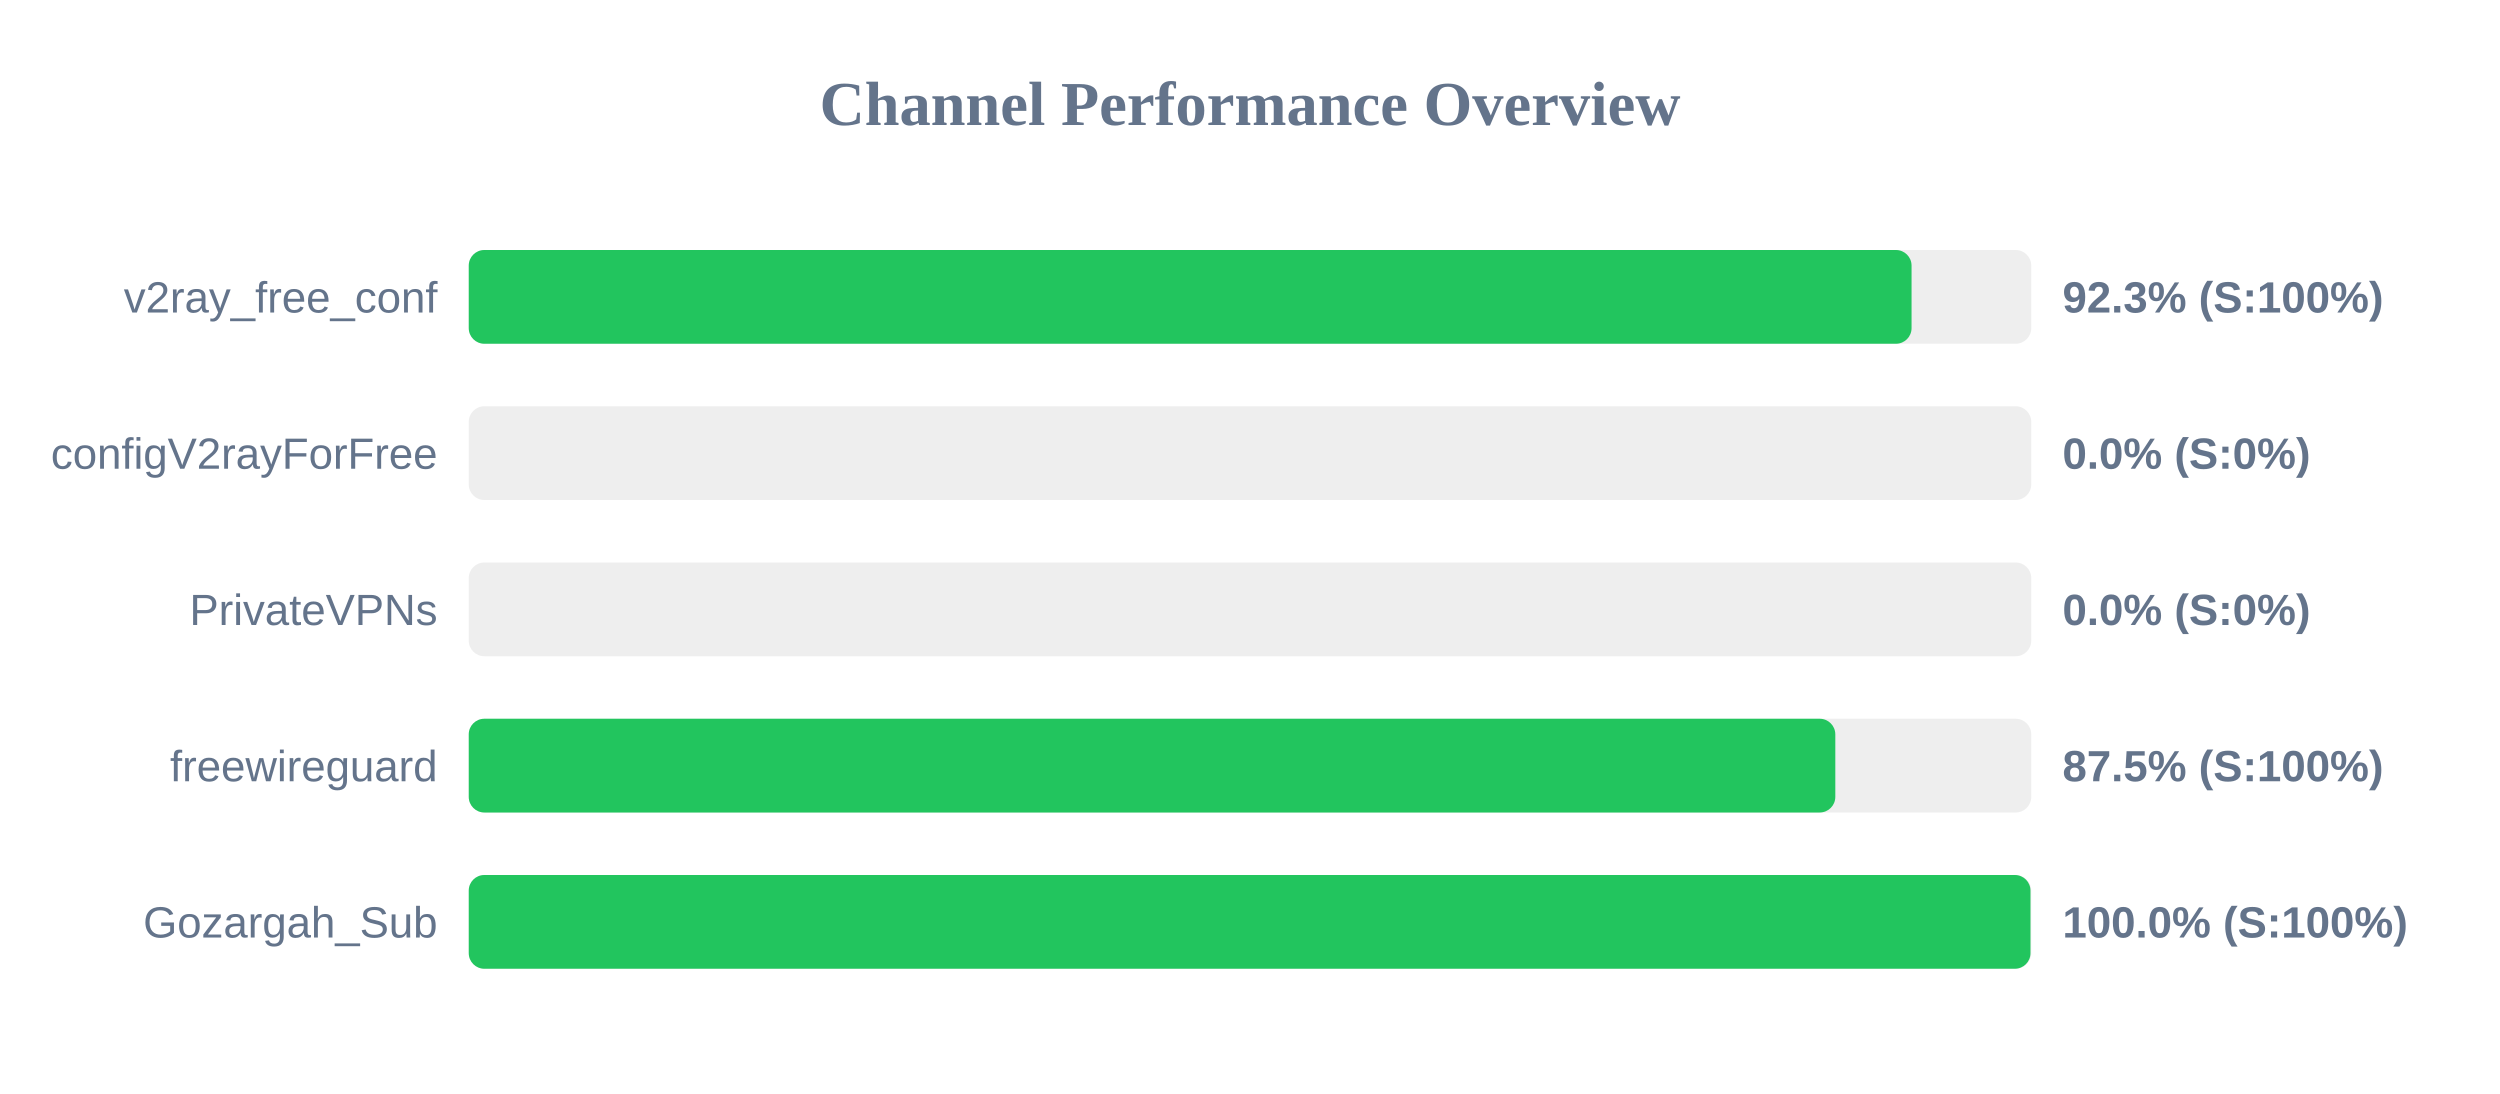
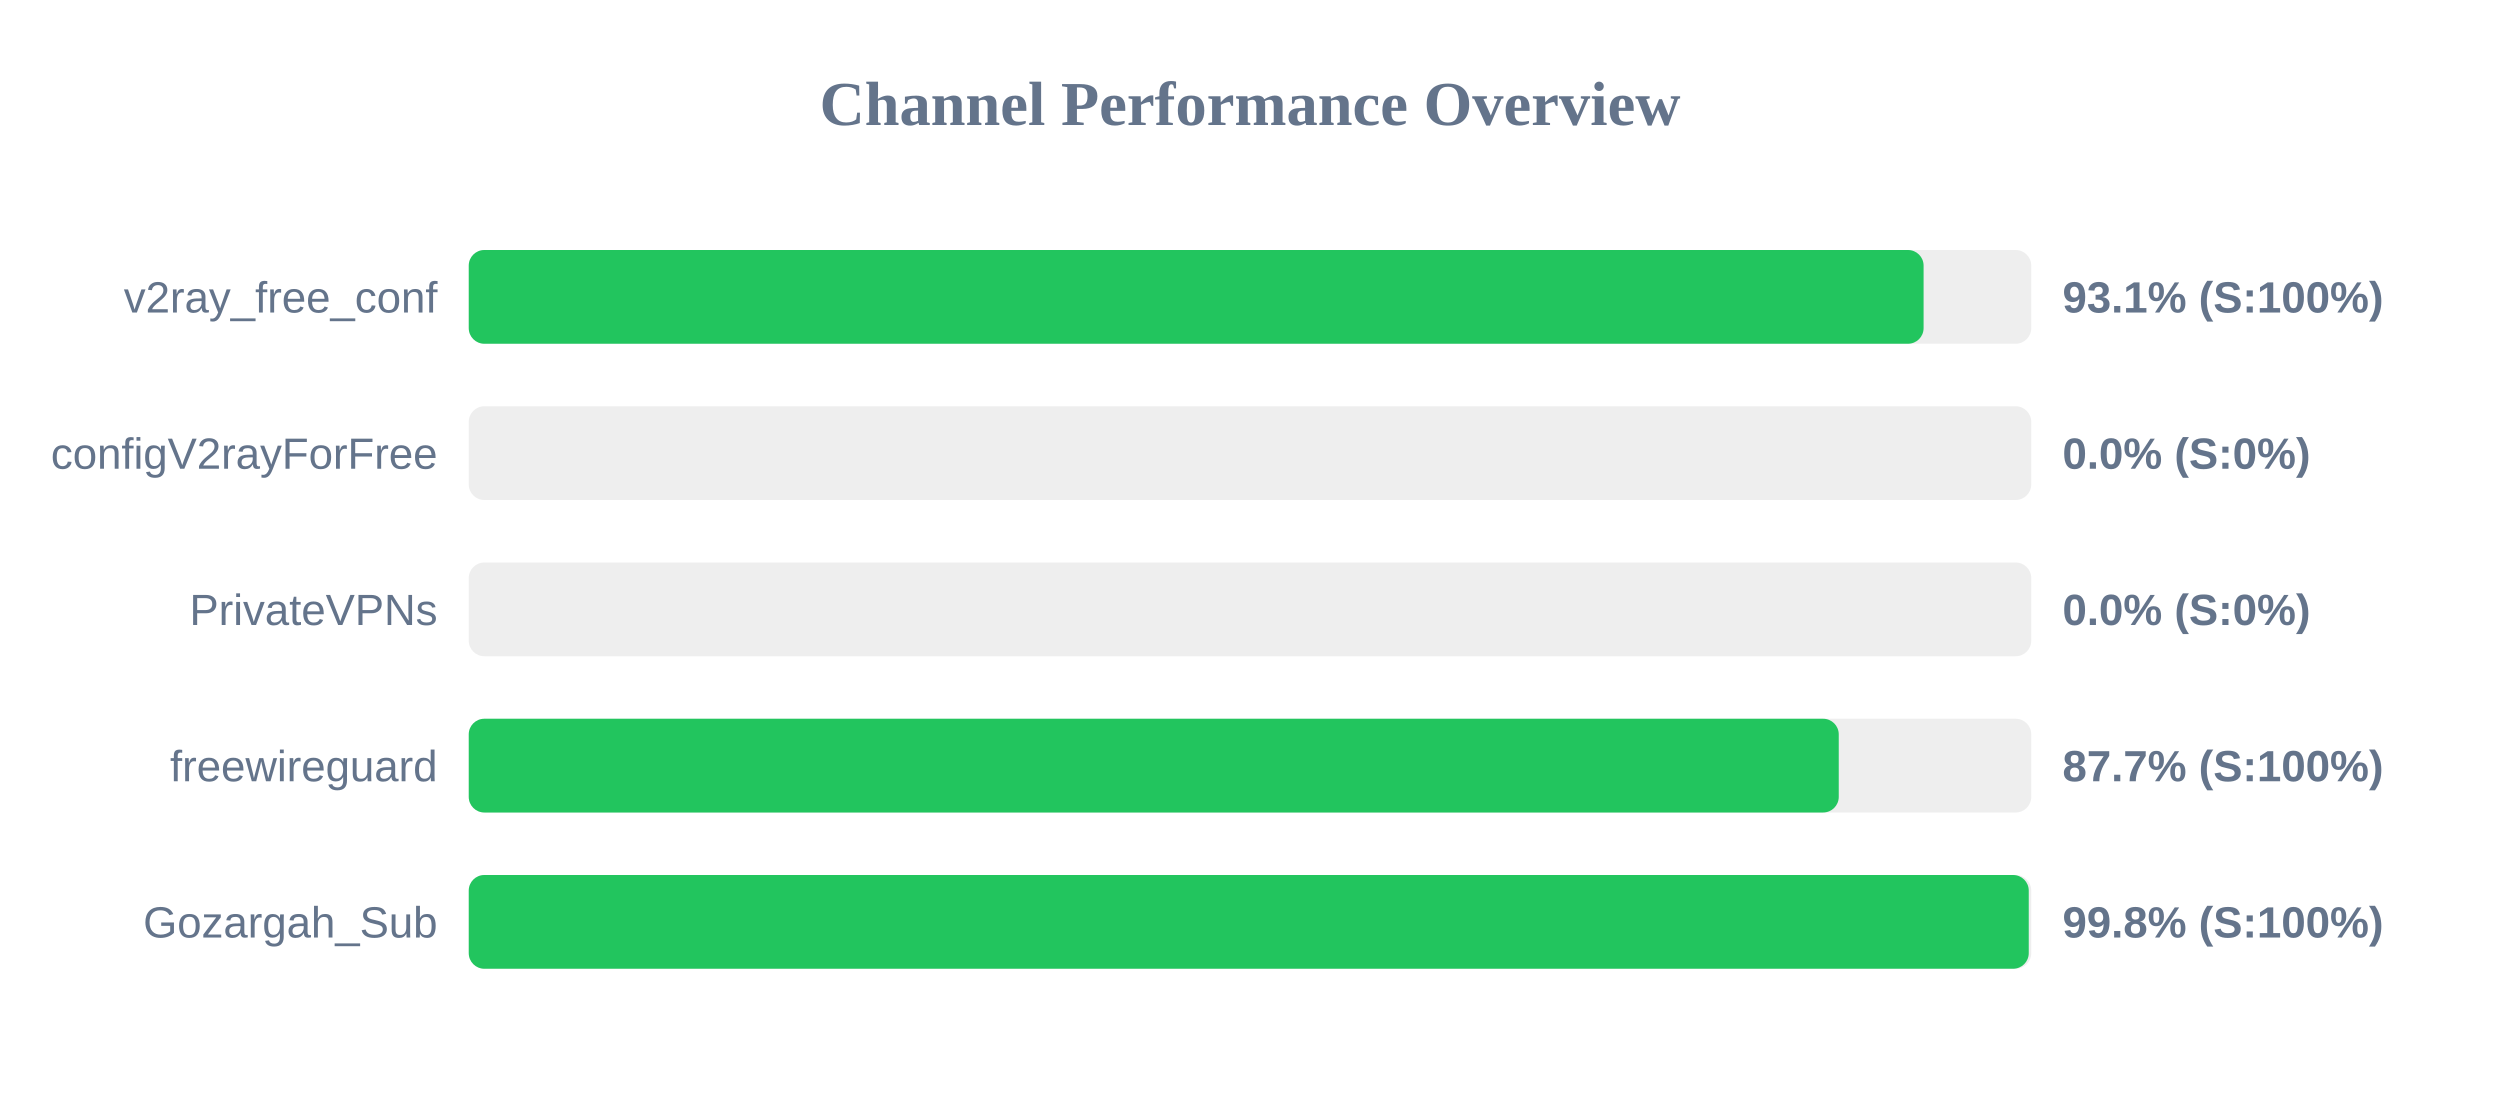
<svg xmlns="http://www.w3.org/2000/svg" width="800" height="350" version="1.1">
  <style>
        .row { font: 14px Arial; fill: #64748b; }
        .score { font: bold 14px Arial; fill: #64748b; }
    </style>
  <text x="400" y="40" text-anchor="middle" font-size="20px" font-weight="bold" fill="#64748b">Channel Performance Overview</text>
  <rect x="150" y="80" width="500" height="30" fill="#eee" rx="5" />
-   <rect x="150" y="80" width="461.7" height="30" fill="#22c55e" rx="5" />
+   <rect x="150" y="80" width="465.55" height="30" fill="#22c55e" rx="5" />
  <text x="140" y="100" text-anchor="end" class="row">v2ray_free_conf</text>
-   <text x="660" y="100" text-anchor="start" class="score">92.3% (S:100%)</text>
+   <text x="660" y="100" text-anchor="start" class="score">93.1% (S:100%)</text>
  <rect x="150" y="130" width="500" height="30" fill="#eee" rx="5" />
  <rect x="150" y="130" width="0.0" height="30" fill="#ef4444" rx="5" />
  <text x="140" y="150" text-anchor="end" class="row">configV2rayForFree</text>
  <text x="660" y="150" text-anchor="start" class="score">0.0% (S:0%)</text>
  <rect x="150" y="180" width="500" height="30" fill="#eee" rx="5" />
  <rect x="150" y="180" width="0.0" height="30" fill="#ef4444" rx="5" />
  <text x="140" y="200" text-anchor="end" class="row">PrivateVPNs</text>
  <text x="660" y="200" text-anchor="start" class="score">0.0% (S:0%)</text>
  <rect x="150" y="230" width="500" height="30" fill="#eee" rx="5" />
-   <rect x="150" y="230" width="437.3" height="30" fill="#22c55e" rx="5" />
+   <rect x="150" y="230" width="438.4" height="30" fill="#22c55e" rx="5" />
  <text x="140" y="250" text-anchor="end" class="row">freewireguard</text>
-   <text x="660" y="250" text-anchor="start" class="score">87.5% (S:100%)</text>
+   <text x="660" y="250" text-anchor="start" class="score">87.7% (S:100%)</text>
  <rect x="150" y="280" width="500" height="30" fill="#eee" rx="5" />
-   <rect x="150" y="280" width="499.75" height="30" fill="#22c55e" rx="5" />
+   <rect x="150" y="280" width="499.2" height="30" fill="#22c55e" rx="5" />
  <text x="140" y="300" text-anchor="end" class="row">Gozargah_Sub</text>
-   <text x="660" y="300" text-anchor="start" class="score">100.0% (S:100%)</text>
+   <text x="660" y="300" text-anchor="start" class="score">99.8% (S:100%)</text>
</svg>
